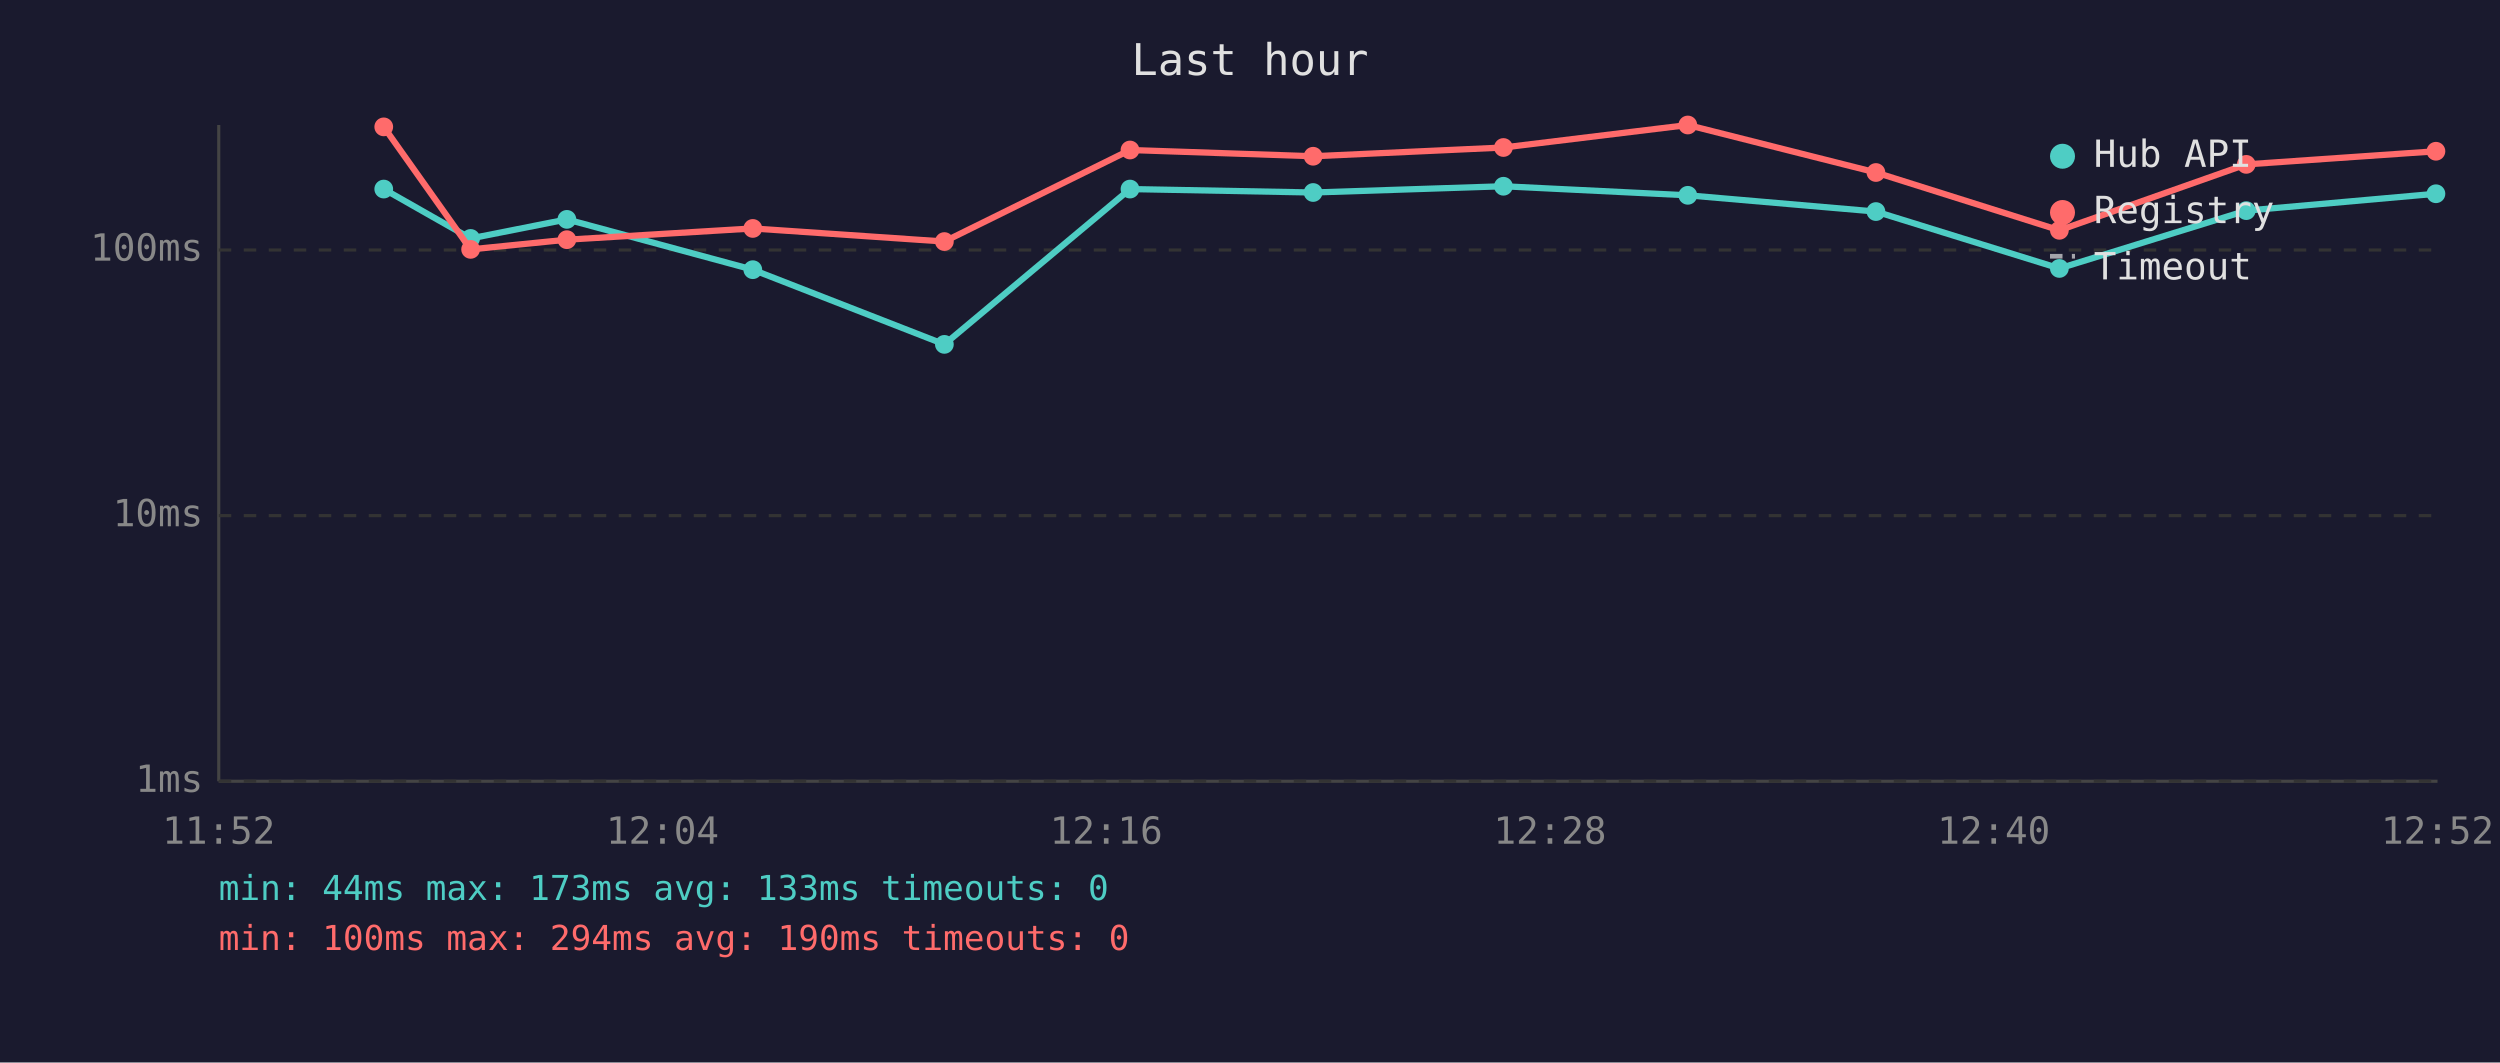
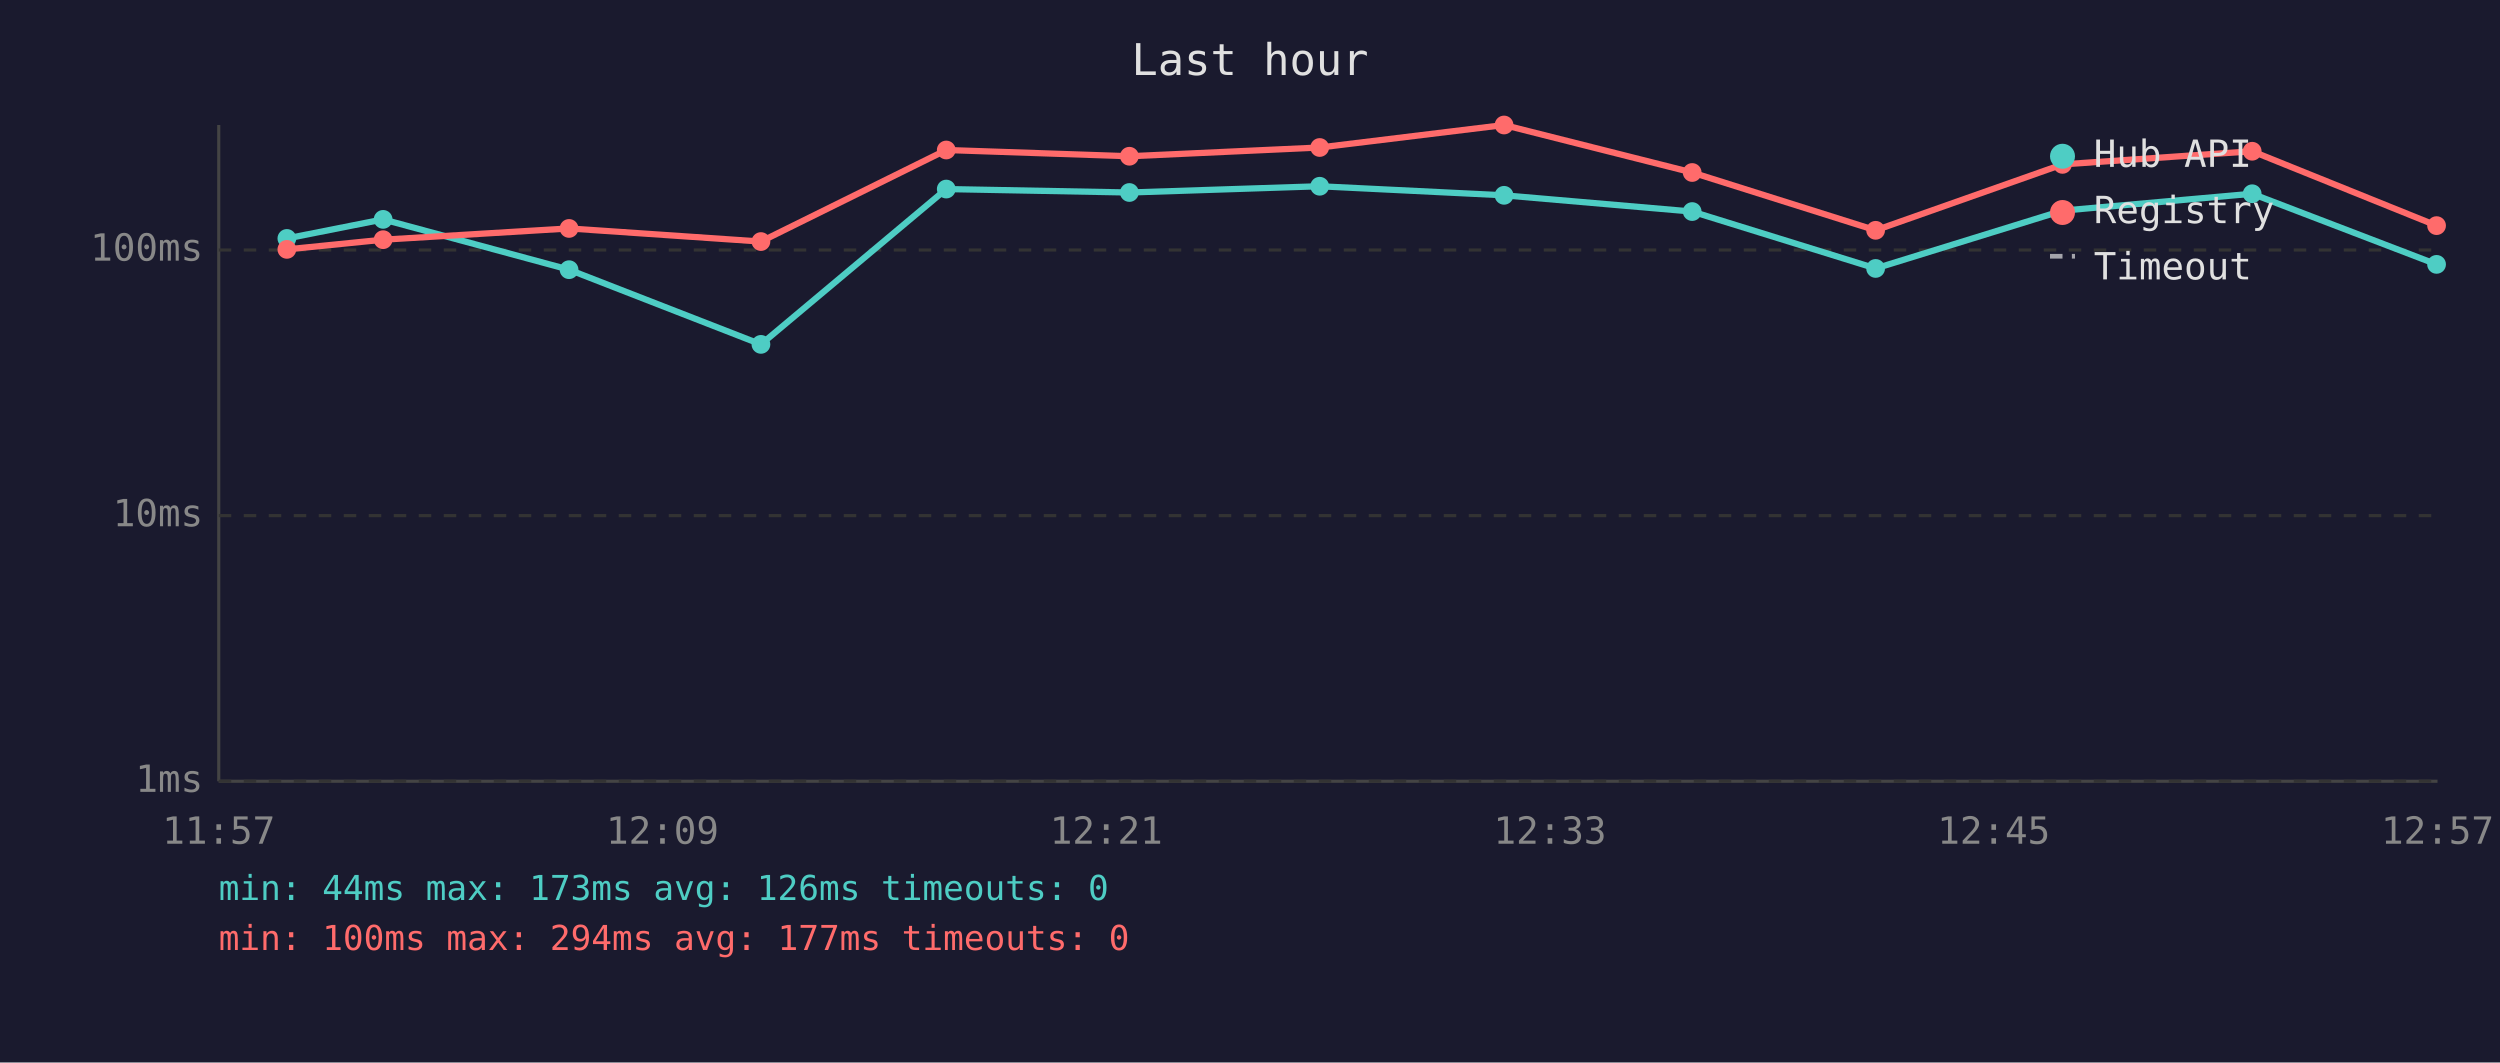
<svg xmlns="http://www.w3.org/2000/svg" viewBox="0 0 800 340" font-family="monospace" font-size="12">
  <rect width="800" height="340" fill="#1a1a2e" />
  <text x="400" y="24" fill="#e0e0e0" font-size="14" text-anchor="middle">Last hour</text>
  <line x1="70" y1="40" x2="70" y2="250" stroke="#444" stroke-width="1" />
  <line x1="70" y1="250" x2="780" y2="250" stroke="#444" stroke-width="1" />
  <line x1="70" y1="250" x2="780" y2="250" stroke="#333" stroke-width="1" stroke-dasharray="4" />
  <text x="65" y="250" fill="#888" text-anchor="end" dominant-baseline="middle">1ms</text>
  <line x1="70" y1="165" x2="780" y2="165" stroke="#333" stroke-width="1" stroke-dasharray="4" />
  <text x="65" y="165" fill="#888" text-anchor="end" dominant-baseline="middle">10ms</text>
  <line x1="70" y1="80" x2="780" y2="80" stroke="#333" stroke-width="1" stroke-dasharray="4" />
  <text x="65" y="80" fill="#888" text-anchor="end" dominant-baseline="middle">100ms</text>
-   <text x="70" y="270" fill="#888" text-anchor="middle">11:52</text>
-   <text x="212" y="270" fill="#888" text-anchor="middle">12:04</text>
-   <text x="354" y="270" fill="#888" text-anchor="middle">12:16</text>
-   <text x="496" y="270" fill="#888" text-anchor="middle">12:28</text>
-   <text x="638" y="270" fill="#888" text-anchor="middle">12:40</text>
-   <text x="780" y="270" fill="#888" text-anchor="middle">12:52</text>
-   <polyline points="122.8,60.5 150.6,76.3 181.4,70.2 240.9,86.3 302.2,110.2 361.6,60.5 420.2,61.6 481.1,59.6 540.1,62.5 600.3,67.7 659.0,85.9 718.8,67.4 779.5,62.0" fill="none" stroke="#4ecdc4" stroke-width="2" opacity="1" />
-   <circle cx="122.8" cy="60.5" r="3" fill="#4ecdc4" />
-   <circle cx="150.6" cy="76.3" r="3" fill="#4ecdc4" />
-   <circle cx="181.4" cy="70.2" r="3" fill="#4ecdc4" />
-   <circle cx="240.9" cy="86.3" r="3" fill="#4ecdc4" />
-   <circle cx="302.2" cy="110.2" r="3" fill="#4ecdc4" />
-   <circle cx="361.6" cy="60.5" r="3" fill="#4ecdc4" />
-   <circle cx="420.2" cy="61.6" r="3" fill="#4ecdc4" />
-   <circle cx="481.1" cy="59.6" r="3" fill="#4ecdc4" />
-   <circle cx="540.1" cy="62.5" r="3" fill="#4ecdc4" />
-   <circle cx="600.3" cy="67.7" r="3" fill="#4ecdc4" />
-   <circle cx="659.0" cy="85.9" r="3" fill="#4ecdc4" />
-   <circle cx="718.8" cy="67.4" r="3" fill="#4ecdc4" />
-   <circle cx="779.5" cy="62.0" r="3" fill="#4ecdc4" />
-   <polyline points="122.8,40.6 150.6,79.8 181.4,76.7 240.9,73.1 302.2,77.3 361.6,48.0 420.2,50.0 481.1,47.2 540.1,40.0 600.3,55.2 659.0,73.7 718.8,52.6 779.5,48.4" fill="none" stroke="#ff6b6b" stroke-width="2" opacity="1" />
-   <circle cx="122.8" cy="40.6" r="3" fill="#ff6b6b" />
-   <circle cx="150.6" cy="79.8" r="3" fill="#ff6b6b" />
-   <circle cx="181.4" cy="76.7" r="3" fill="#ff6b6b" />
-   <circle cx="240.9" cy="73.1" r="3" fill="#ff6b6b" />
-   <circle cx="302.2" cy="77.3" r="3" fill="#ff6b6b" />
-   <circle cx="361.6" cy="48.0" r="3" fill="#ff6b6b" />
-   <circle cx="420.2" cy="50.0" r="3" fill="#ff6b6b" />
-   <circle cx="481.1" cy="47.2" r="3" fill="#ff6b6b" />
-   <circle cx="540.1" cy="40.0" r="3" fill="#ff6b6b" />
-   <circle cx="600.3" cy="55.2" r="3" fill="#ff6b6b" />
-   <circle cx="659.0" cy="73.7" r="3" fill="#ff6b6b" />
-   <circle cx="718.8" cy="52.6" r="3" fill="#ff6b6b" />
-   <circle cx="779.5" cy="48.4" r="3" fill="#ff6b6b" />
+   <text x="70" y="270" fill="#888" text-anchor="middle">11:57</text>
+   <text x="212" y="270" fill="#888" text-anchor="middle">12:09</text>
+   <text x="354" y="270" fill="#888" text-anchor="middle">12:21</text>
+   <text x="496" y="270" fill="#888" text-anchor="middle">12:33</text>
+   <text x="638" y="270" fill="#888" text-anchor="middle">12:45</text>
+   <text x="780" y="270" fill="#888" text-anchor="middle">12:57</text>
+   <polyline points="91.8,76.3 122.6,70.2 182.1,86.3 243.5,110.2 302.8,60.5 361.4,61.6 422.3,59.6 481.3,62.5 541.5,67.7 600.2,85.9 660.0,67.4 720.7,62.0 779.7,84.6" fill="none" stroke="#4ecdc4" stroke-width="2" opacity="1" />
+   <circle cx="91.8" cy="76.3" r="3" fill="#4ecdc4" />
+   <circle cx="122.6" cy="70.2" r="3" fill="#4ecdc4" />
+   <circle cx="182.1" cy="86.3" r="3" fill="#4ecdc4" />
+   <circle cx="243.5" cy="110.2" r="3" fill="#4ecdc4" />
+   <circle cx="302.8" cy="60.5" r="3" fill="#4ecdc4" />
+   <circle cx="361.4" cy="61.6" r="3" fill="#4ecdc4" />
+   <circle cx="422.3" cy="59.6" r="3" fill="#4ecdc4" />
+   <circle cx="481.3" cy="62.5" r="3" fill="#4ecdc4" />
+   <circle cx="541.5" cy="67.7" r="3" fill="#4ecdc4" />
+   <circle cx="600.2" cy="85.9" r="3" fill="#4ecdc4" />
+   <circle cx="660.0" cy="67.4" r="3" fill="#4ecdc4" />
+   <circle cx="720.7" cy="62.0" r="3" fill="#4ecdc4" />
+   <circle cx="779.7" cy="84.6" r="3" fill="#4ecdc4" />
+   <polyline points="91.8,79.8 122.6,76.7 182.1,73.1 243.5,77.3 302.8,48.0 361.4,50.0 422.3,47.2 481.3,40.0 541.5,55.2 600.2,73.7 660.0,52.6 720.7,48.4 779.7,72.2" fill="none" stroke="#ff6b6b" stroke-width="2" opacity="1" />
+   <circle cx="91.8" cy="79.8" r="3" fill="#ff6b6b" />
+   <circle cx="122.6" cy="76.7" r="3" fill="#ff6b6b" />
+   <circle cx="182.1" cy="73.1" r="3" fill="#ff6b6b" />
+   <circle cx="243.5" cy="77.3" r="3" fill="#ff6b6b" />
+   <circle cx="302.8" cy="48.0" r="3" fill="#ff6b6b" />
+   <circle cx="361.4" cy="50.0" r="3" fill="#ff6b6b" />
+   <circle cx="422.3" cy="47.2" r="3" fill="#ff6b6b" />
+   <circle cx="481.3" cy="40.0" r="3" fill="#ff6b6b" />
+   <circle cx="541.5" cy="55.2" r="3" fill="#ff6b6b" />
+   <circle cx="600.2" cy="73.7" r="3" fill="#ff6b6b" />
+   <circle cx="660.0" cy="52.6" r="3" fill="#ff6b6b" />
+   <circle cx="720.7" cy="48.4" r="3" fill="#ff6b6b" />
+   <circle cx="779.7" cy="72.2" r="3" fill="#ff6b6b" />
  <circle cx="660" cy="50" r="4" fill="#4ecdc4" />
  <text x="670" y="50" fill="#e0e0e0" dominant-baseline="middle">Hub API</text>
  <circle cx="660" cy="68" r="4" fill="#ff6b6b" />
  <text x="670" y="68" fill="#e0e0e0" dominant-baseline="middle">Registry</text>
  <line x1="656" y1="82" x2="664" y2="82" stroke="#e0e0e0" stroke-width="1.5" stroke-dasharray="4,3" opacity="0.7" />
  <text x="670" y="86" fill="#e0e0e0" dominant-baseline="middle">Timeout</text>
-   <text x="70" y="288" fill="#4ecdc4" font-size="11">min: 44ms  max: 173ms  avg: 133ms  timeouts: 0</text>
-   <text x="70" y="304" fill="#ff6b6b" font-size="11">min: 100ms  max: 294ms  avg: 190ms  timeouts: 0</text>
+   <text x="70" y="288" fill="#4ecdc4" font-size="11">min: 44ms  max: 173ms  avg: 126ms  timeouts: 0</text>
+   <text x="70" y="304" fill="#ff6b6b" font-size="11">min: 100ms  max: 294ms  avg: 177ms  timeouts: 0</text>
</svg>
